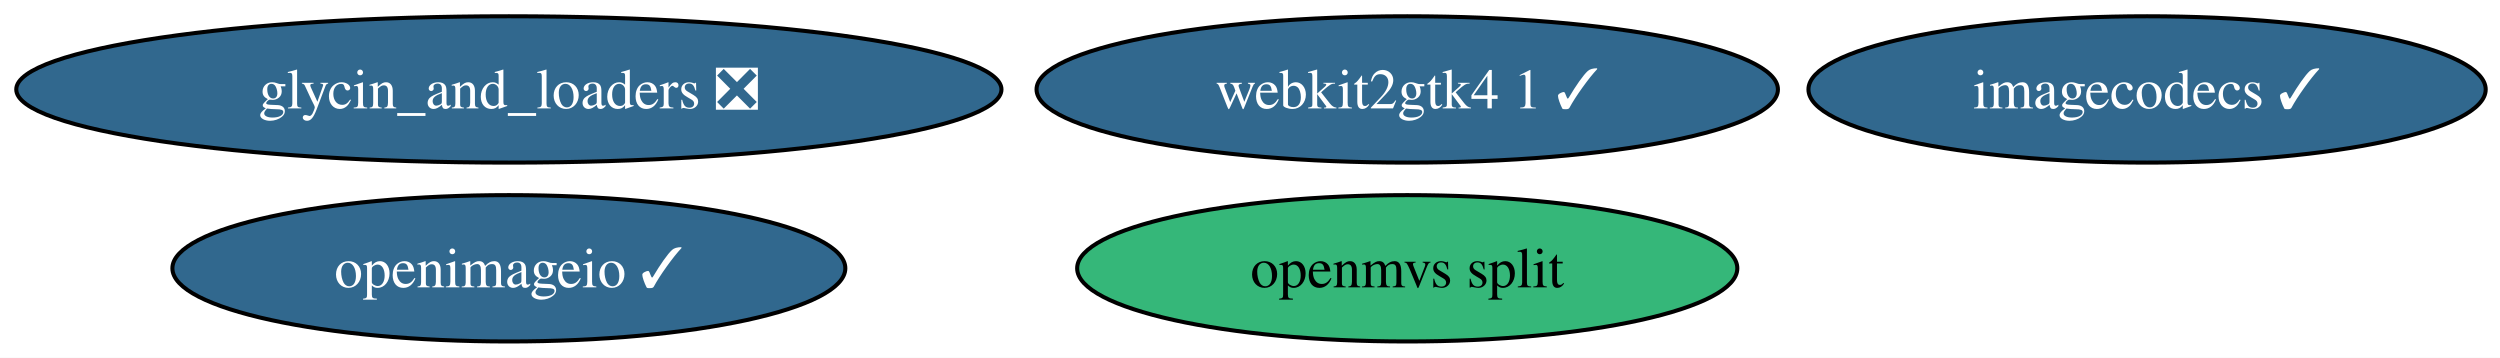
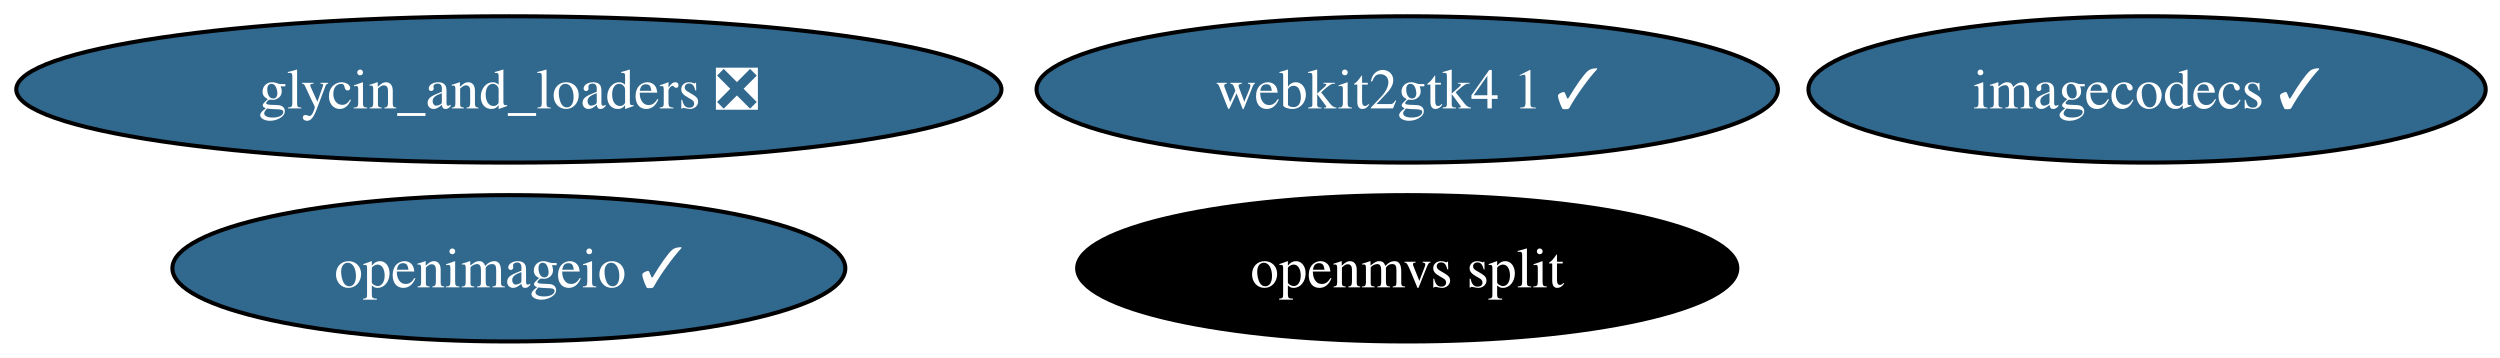
<svg xmlns="http://www.w3.org/2000/svg" xmlns:xlink="http://www.w3.org/1999/xlink" width="615pt" height="88pt" viewBox="0.00 0.00 615.00 88.00">
  <g id="graph0" class="graph" transform="scale(1 1) rotate(0) translate(4 84)">
    <polygon fill="white" stroke="none" points="-4,4 -4,-84 611.48,-84 611.48,4 -4,4" />
    <g id="node1" class="node">
      <g id="a_node1">
        <a xlink:href="https://github.com/conda-forge/glycin_and_loaders-feedstock/pull/12" xlink:title="glycin_and_loaders ❎">
          <ellipse fill="#31688e" stroke="black" cx="121.18" cy="-62" rx="121.18" ry="18" />
          <text xml:space="preserve" text-anchor="middle" x="121.18" y="-57.33" font-family="Times,serif" font-size="14.00" fill="white">glycin_and_loaders ❎</text>
        </a>
      </g>
    </g>
    <g id="node2" class="node">
      <g id="a_node2">
        <a xlink:href="https://github.com/conda-forge/imagecodecs-feedstock/pull/180" xlink:title="imagecodecs ✓">
          <ellipse fill="#31688e" stroke="black" cx="524.18" cy="-62" rx="83.3" ry="18" />
          <text xml:space="preserve" text-anchor="middle" x="524.18" y="-57.33" font-family="Times,serif" font-size="14.00" fill="white">imagecodecs ✓</text>
        </a>
      </g>
    </g>
    <g id="node3" class="node">
      <g id="a_node3">
        <a xlink:href="https://github.com/conda-forge/openimageio-feedstock/pull/179" xlink:title="openimageio ✓">
          <ellipse fill="#31688e" stroke="black" cx="121.18" cy="-18" rx="82.77" ry="18" />
          <text xml:space="preserve" text-anchor="middle" x="121.18" y="-13.32" font-family="Times,serif" font-size="14.00" fill="white">openimageio ✓</text>
        </a>
      </g>
    </g>
    <g id="node4" class="node">
      <g id="a_node4">
        <a xlink:href="https://github.com/conda-forge/webkit2gtk4.1-feedstock/pull/18" xlink:title="webkit2gtk4 1 ✓">
          <ellipse fill="#31688e" stroke="black" cx="342.18" cy="-62" rx="91.19" ry="18" />
          <text xml:space="preserve" text-anchor="middle" x="342.18" y="-57.33" font-family="Times,serif" font-size="14.00" fill="white">webkit2gtk4 1 ✓</text>
        </a>
      </g>
    </g>
    <g id="node5" class="node">
      <g id="a_node5">
        <a xlink:href="https://github.com/conda-forge/openmvs-split-feedstock" xlink:title="openmvs split">
-           <ellipse fill="#35b779" stroke="black" cx="342.18" cy="-18" rx="81.2" ry="18" />
-           <text xml:space="preserve" text-anchor="middle" x="342.18" y="-13.32" font-family="Times,serif" font-size="14.00">openmvs split</text>
+           <ellipse fill="#000000" stroke="black" cx="342.18" cy="-18" rx="81.2" ry="18" />
+           <text xml:space="preserve" text-anchor="middle" x="342.18" y="-13.32" font-family="Times,serif" font-size="14.00" fill="white">openmvs split</text>
        </a>
      </g>
    </g>
  </g>
</svg>
